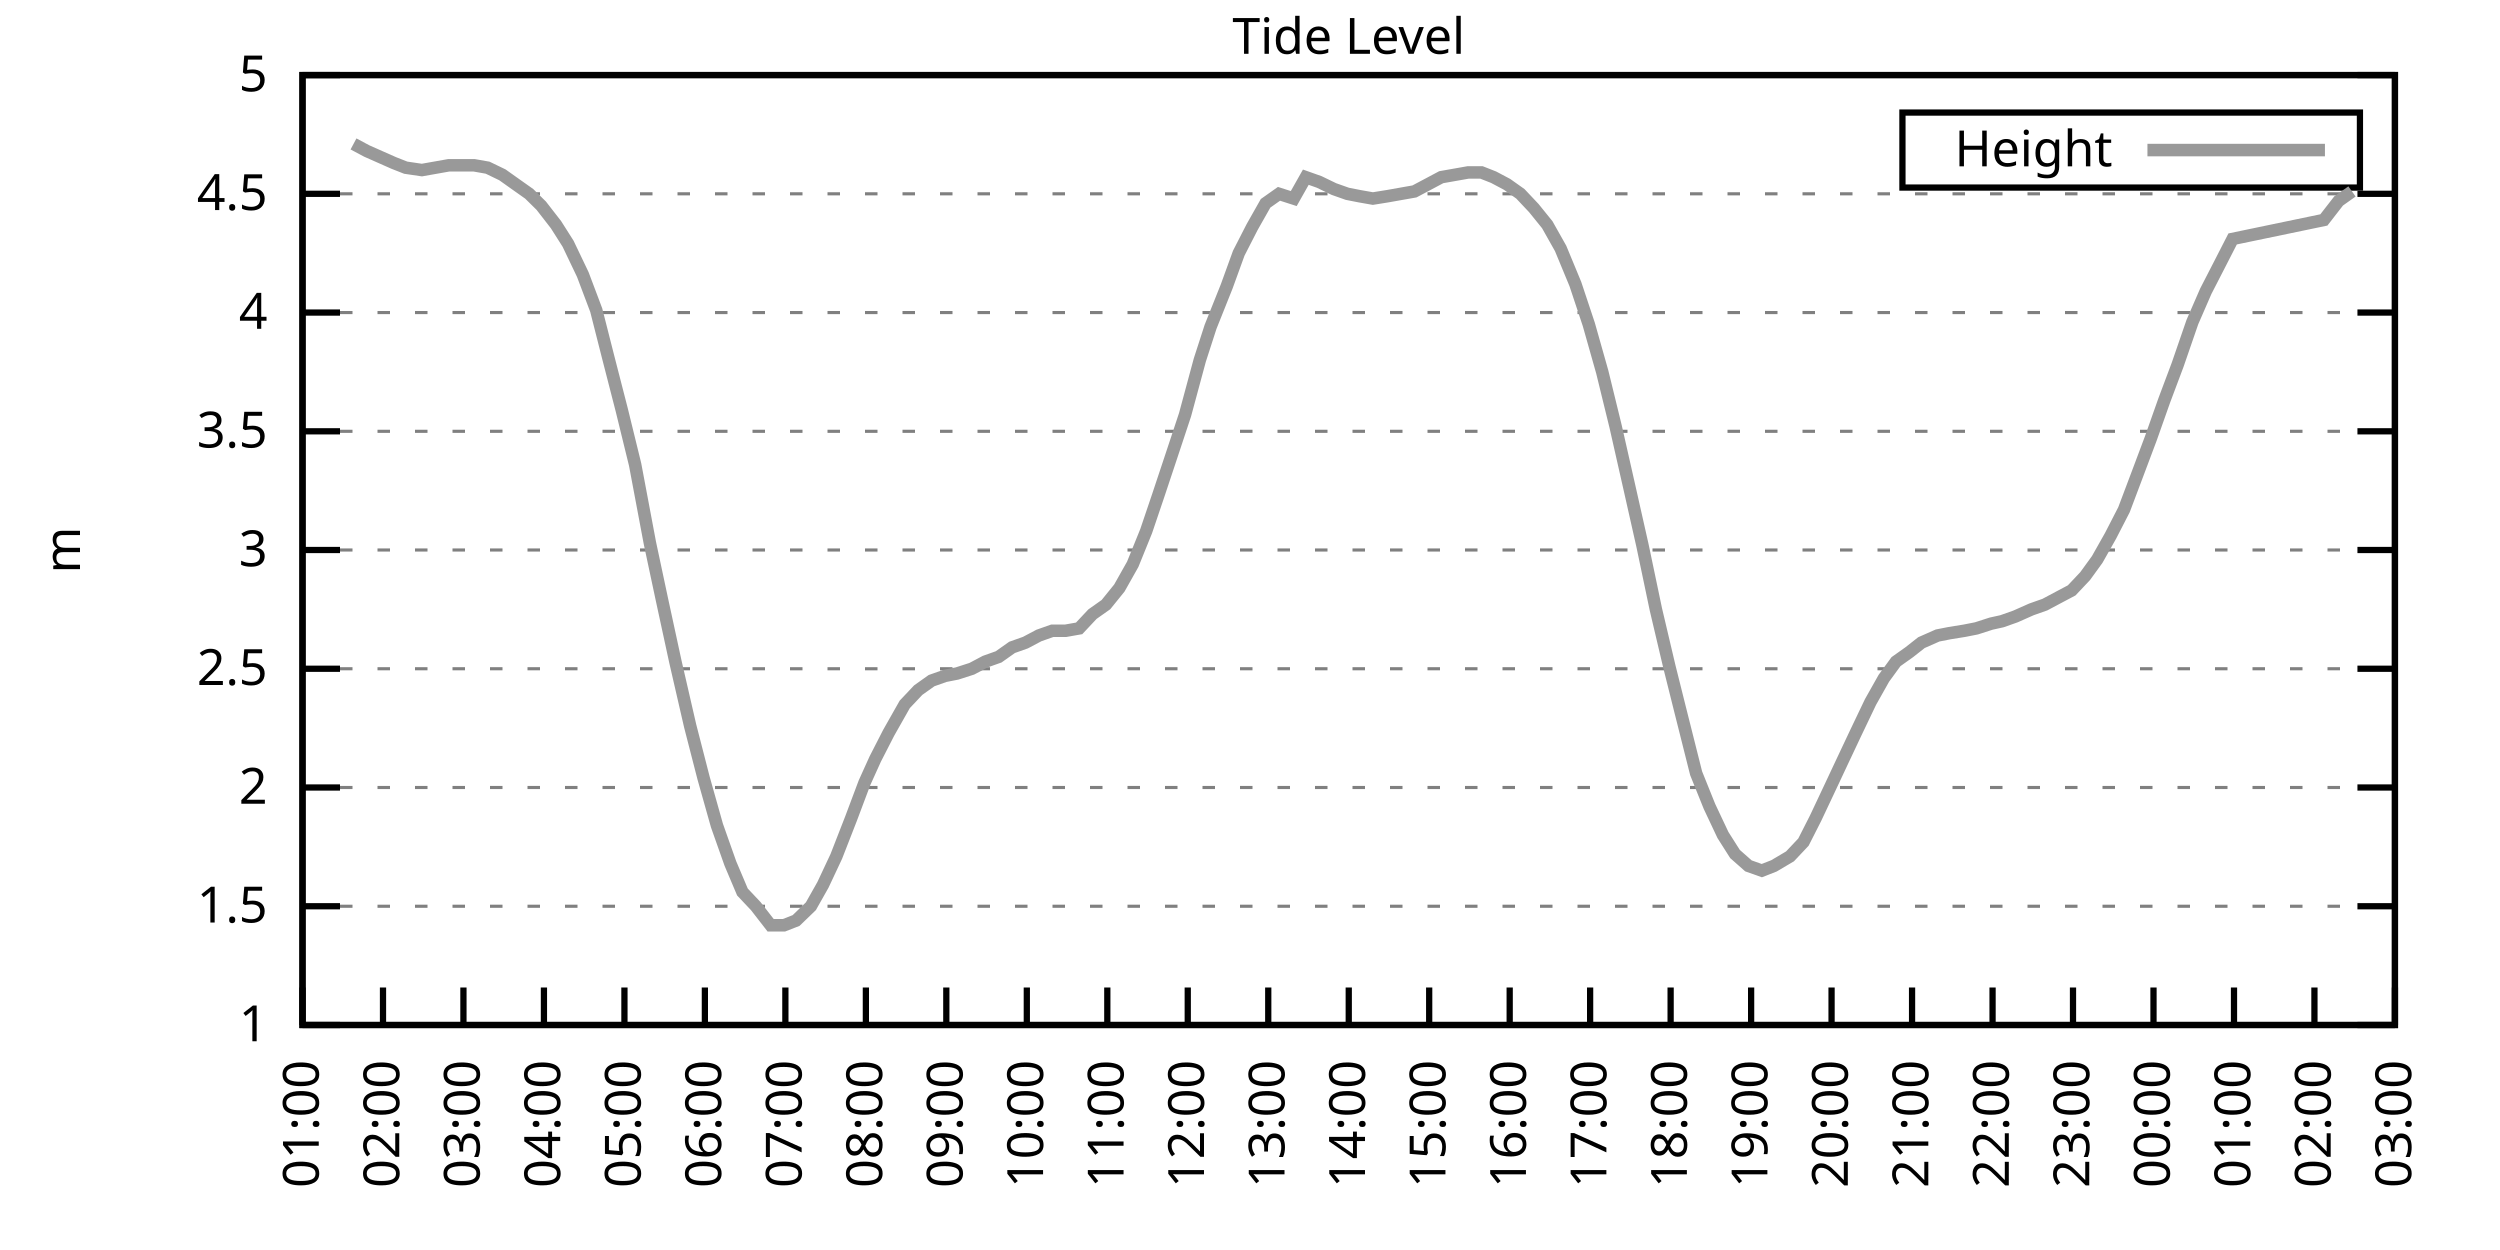
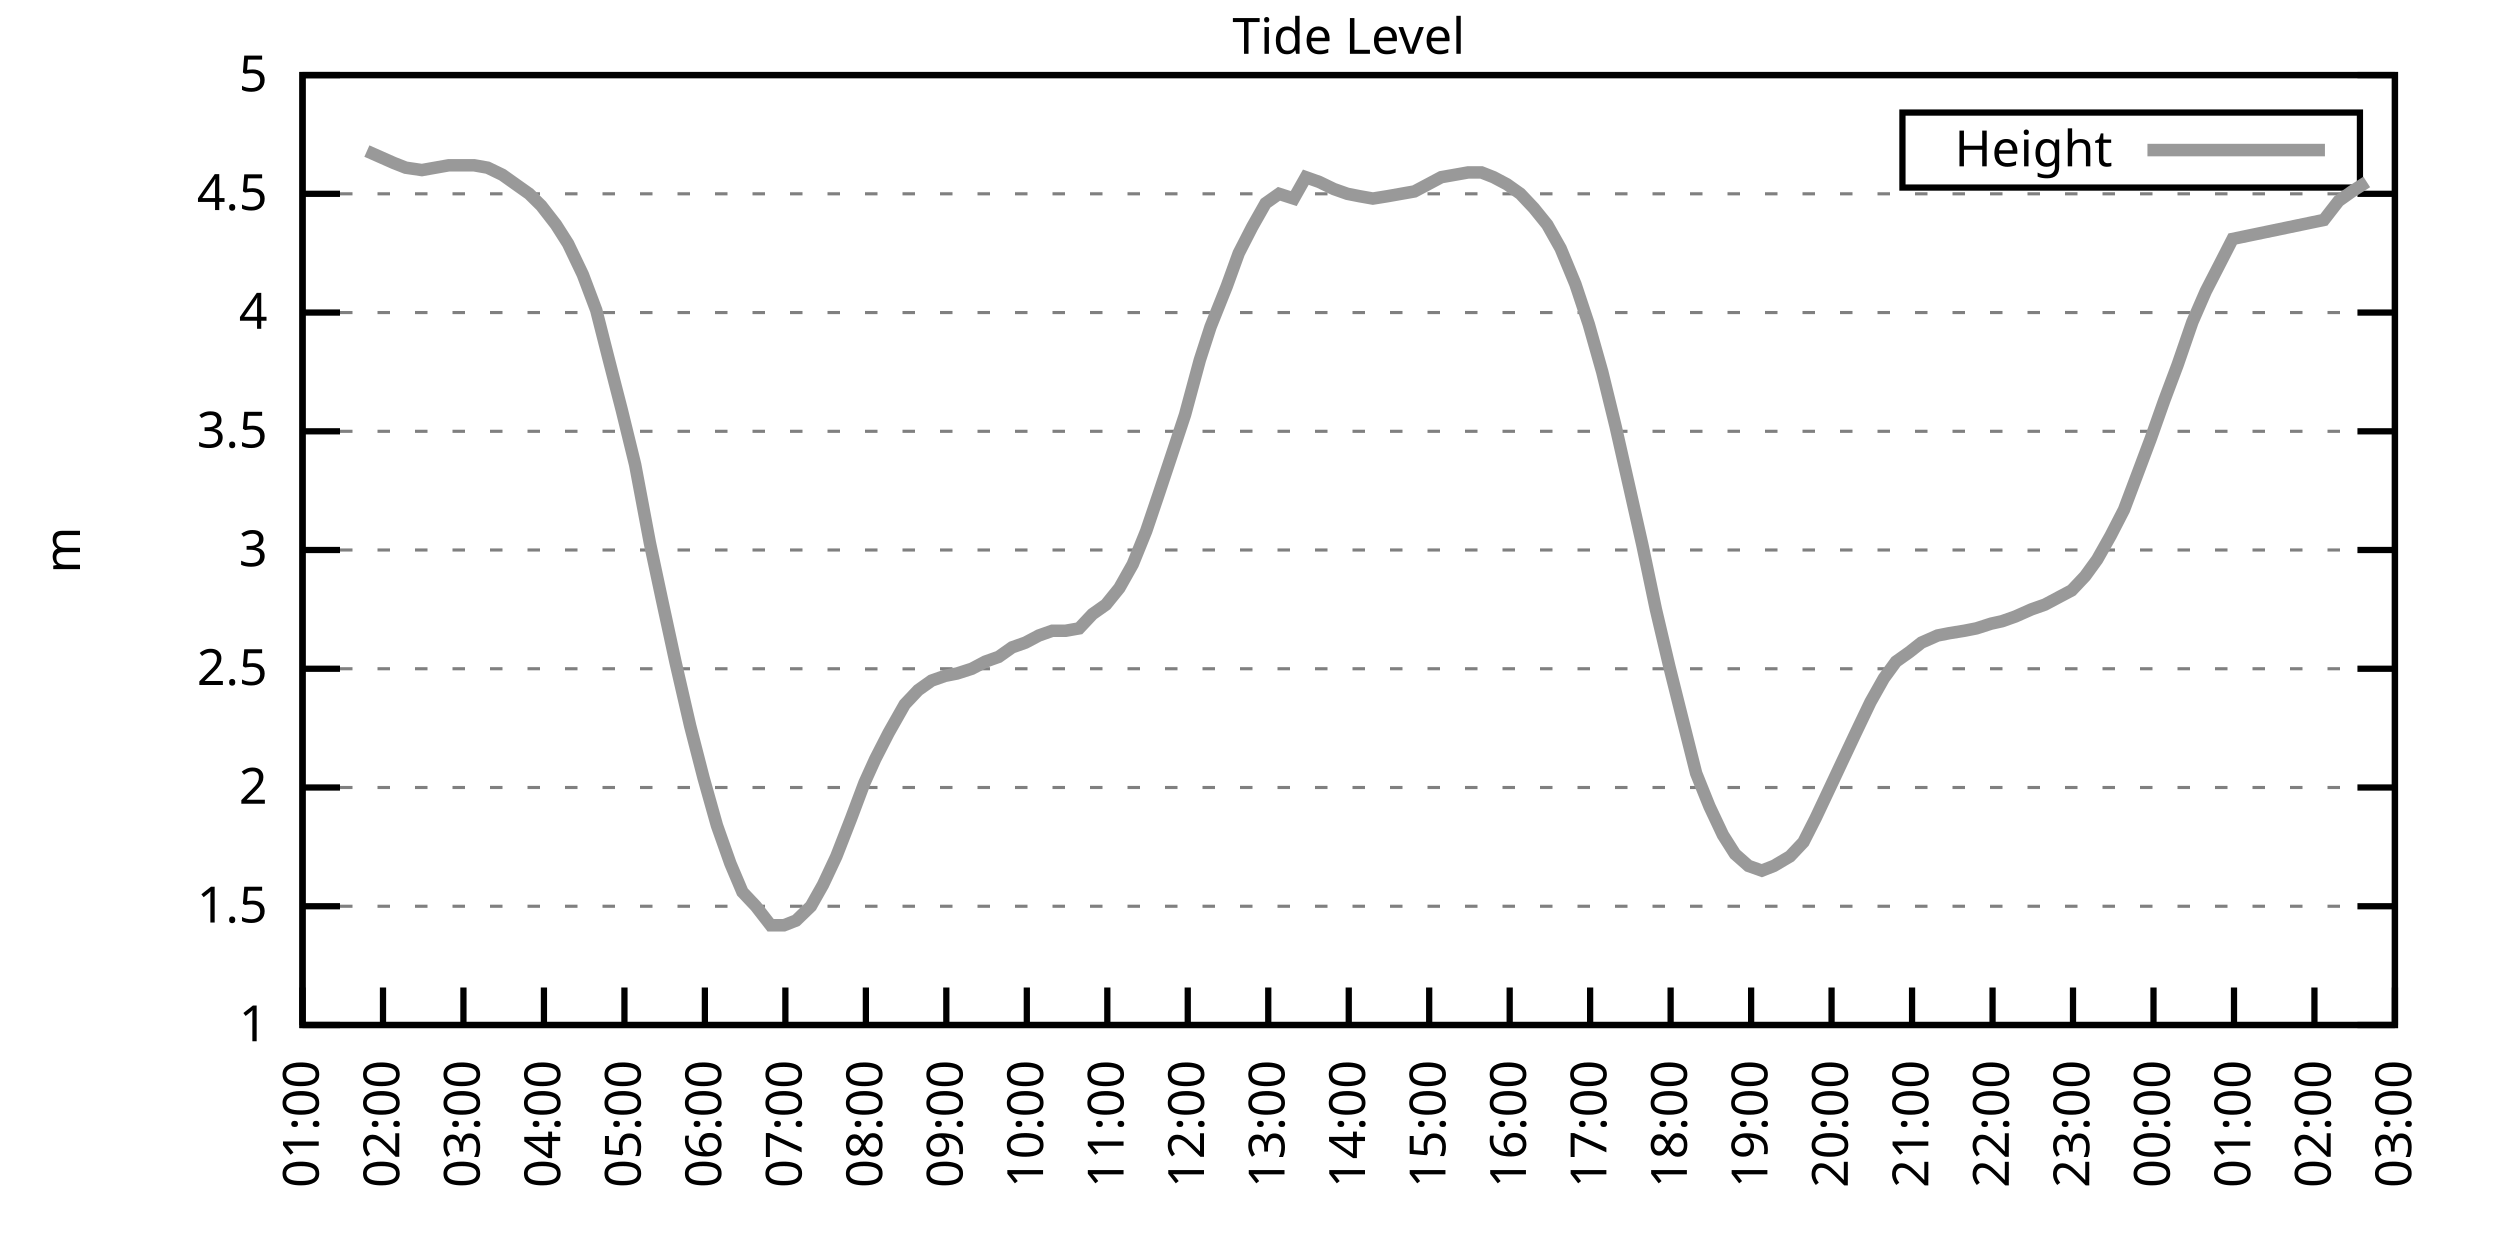
<svg xmlns="http://www.w3.org/2000/svg" xmlns:xlink="http://www.w3.org/1999/xlink" width="400" height="200" viewBox="0 0 400 200">
  <g id="gnuplot_canvas">
    <rect x="0" y="0" width="400" height="200" fill="none" />
    <defs>
      <circle id="gpDot" r="0.5" stroke-width="0.5" stroke="currentColor" />
      <path id="gpPt0" stroke-width="0.333" stroke="currentColor" d="M-1,0 h2 M0,-1 v2" />
      <path id="gpPt1" stroke-width="0.333" stroke="currentColor" d="M-1,-1 L1,1 M1,-1 L-1,1" />
      <path id="gpPt2" stroke-width="0.333" stroke="currentColor" d="M-1,0 L1,0 M0,-1 L0,1 M-1,-1 L1,1 M-1,1 L1,-1" />
      <rect id="gpPt3" stroke-width="0.333" stroke="currentColor" x="-1" y="-1" width="2" height="2" />
      <rect id="gpPt4" stroke-width="0.333" stroke="currentColor" fill="currentColor" x="-1" y="-1" width="2" height="2" />
      <circle id="gpPt5" stroke-width="0.333" stroke="currentColor" cx="0" cy="0" r="1" />
      <use xlink:href="#gpPt5" id="gpPt6" fill="currentColor" stroke="none" />
      <path id="gpPt7" stroke-width="0.333" stroke="currentColor" d="M0,-1.33 L-1.33,0.67 L1.33,0.67 z" />
      <use xlink:href="#gpPt7" id="gpPt8" fill="currentColor" stroke="none" />
      <use xlink:href="#gpPt7" id="gpPt9" stroke="currentColor" transform="rotate(180)" />
      <use xlink:href="#gpPt9" id="gpPt10" fill="currentColor" stroke="none" />
      <use xlink:href="#gpPt3" id="gpPt11" stroke="currentColor" transform="rotate(45)" />
      <use xlink:href="#gpPt11" id="gpPt12" fill="currentColor" stroke="none" />
      <path id="gpPt13" stroke-width="0.333" stroke="currentColor" d="M0,1.330 L1.265,0.411 L0.782,-1.067 L-0.782,-1.076 L-1.265,0.411 z" />
      <use xlink:href="#gpPt13" id="gpPt14" fill="currentColor" stroke="none" />
      <filter id="textbox" filterUnits="objectBoundingBox" x="0" y="0" height="1" width="1">
        <feFlood flood-color="white" flood-opacity="1" result="bgnd" />
        <feComposite in="SourceGraphic" in2="bgnd" operator="atop" />
      </filter>
      <filter id="greybox" filterUnits="objectBoundingBox" x="0" y="0" height="1" width="1">
        <feFlood flood-color="lightgrey" flood-opacity="1" result="grey" />
        <feComposite in="SourceGraphic" in2="grey" operator="atop" />
      </filter>
    </defs>
    <g fill="none" color="white" stroke="currentColor" stroke-width="1.00" stroke-linecap="butt" stroke-linejoin="miter">
</g>
    <g fill="none" color="black" stroke="currentColor" stroke-width="1.00" stroke-linecap="butt" stroke-linejoin="miter">
      <g stroke="none" shape-rendering="crispEdges">
        <polygon fill="rgb(255, 255, 255)" points="48.40,164.00 383.18,164.00 383.18,12.02 48.40,12.02 " />
      </g>
    </g>
    <g fill="none" color="black" stroke="currentColor" stroke-width="1.00" stroke-linecap="butt" stroke-linejoin="miter">
</g>
    <g fill="none" color="black" stroke="black" stroke-width="0.50" stroke-linecap="butt" stroke-linejoin="miter">
</g>
    <g fill="none" color="gray" stroke="currentColor" stroke-width="0.50" stroke-linecap="butt" stroke-linejoin="miter">
      <path stroke="gray" stroke-dasharray="2,4" class="gridline" d="M48.40,164.00 L383.19,164.00  " />
    </g>
    <g fill="none" color="gray" stroke="gray" stroke-width="1.00" stroke-linecap="butt" stroke-linejoin="miter">
</g>
    <g fill="none" color="black" stroke="currentColor" stroke-width="1.00" stroke-linecap="butt" stroke-linejoin="miter">
      <path stroke="black" d="M48.40,164.00 L54.40,164.00 M383.19,164.00 L377.19,164.00  " />
      <g transform="translate(42.80,166.60)" stroke="none" fill="black" font-family="Sans" font-size="8.00" text-anchor="end">
        <text>
          <tspan font-family="Sans"> 1</tspan>
        </text>
      </g>
    </g>
    <g fill="none" color="black" stroke="currentColor" stroke-width="1.00" stroke-linecap="butt" stroke-linejoin="miter">
</g>
    <g fill="none" color="black" stroke="black" stroke-width="0.50" stroke-linecap="butt" stroke-linejoin="miter">
</g>
    <g fill="none" color="gray" stroke="currentColor" stroke-width="0.50" stroke-linecap="butt" stroke-linejoin="miter">
      <path stroke="gray" stroke-dasharray="2,4" class="gridline" d="M48.40,145.00 L383.19,145.00  " />
    </g>
    <g fill="none" color="gray" stroke="gray" stroke-width="1.00" stroke-linecap="butt" stroke-linejoin="miter">
</g>
    <g fill="none" color="black" stroke="currentColor" stroke-width="1.00" stroke-linecap="butt" stroke-linejoin="miter">
      <path stroke="black" d="M48.40,145.00 L54.40,145.00 M383.19,145.00 L377.19,145.00  " />
      <g transform="translate(42.80,147.60)" stroke="none" fill="black" font-family="Sans" font-size="8.00" text-anchor="end">
        <text>
          <tspan font-family="Sans"> 1.5</tspan>
        </text>
      </g>
    </g>
    <g fill="none" color="black" stroke="currentColor" stroke-width="1.00" stroke-linecap="butt" stroke-linejoin="miter">
</g>
    <g fill="none" color="black" stroke="black" stroke-width="0.50" stroke-linecap="butt" stroke-linejoin="miter">
</g>
    <g fill="none" color="gray" stroke="currentColor" stroke-width="0.50" stroke-linecap="butt" stroke-linejoin="miter">
      <path stroke="gray" stroke-dasharray="2,4" class="gridline" d="M48.40,126.00 L383.19,126.00  " />
    </g>
    <g fill="none" color="gray" stroke="gray" stroke-width="1.00" stroke-linecap="butt" stroke-linejoin="miter">
</g>
    <g fill="none" color="black" stroke="currentColor" stroke-width="1.00" stroke-linecap="butt" stroke-linejoin="miter">
      <path stroke="black" d="M48.40,126.00 L54.40,126.00 M383.19,126.00 L377.19,126.00  " />
      <g transform="translate(42.80,128.60)" stroke="none" fill="black" font-family="Sans" font-size="8.00" text-anchor="end">
        <text>
          <tspan font-family="Sans"> 2</tspan>
        </text>
      </g>
    </g>
    <g fill="none" color="black" stroke="currentColor" stroke-width="1.00" stroke-linecap="butt" stroke-linejoin="miter">
</g>
    <g fill="none" color="black" stroke="black" stroke-width="0.50" stroke-linecap="butt" stroke-linejoin="miter">
</g>
    <g fill="none" color="gray" stroke="currentColor" stroke-width="0.50" stroke-linecap="butt" stroke-linejoin="miter">
      <path stroke="gray" stroke-dasharray="2,4" class="gridline" d="M48.40,107.00 L383.19,107.00  " />
    </g>
    <g fill="none" color="gray" stroke="gray" stroke-width="1.00" stroke-linecap="butt" stroke-linejoin="miter">
</g>
    <g fill="none" color="black" stroke="currentColor" stroke-width="1.00" stroke-linecap="butt" stroke-linejoin="miter">
      <path stroke="black" d="M48.40,107.00 L54.40,107.00 M383.19,107.00 L377.19,107.00  " />
      <g transform="translate(42.80,109.60)" stroke="none" fill="black" font-family="Sans" font-size="8.00" text-anchor="end">
        <text>
          <tspan font-family="Sans"> 2.5</tspan>
        </text>
      </g>
    </g>
    <g fill="none" color="black" stroke="currentColor" stroke-width="1.00" stroke-linecap="butt" stroke-linejoin="miter">
</g>
    <g fill="none" color="black" stroke="black" stroke-width="0.50" stroke-linecap="butt" stroke-linejoin="miter">
</g>
    <g fill="none" color="gray" stroke="currentColor" stroke-width="0.50" stroke-linecap="butt" stroke-linejoin="miter">
      <path stroke="gray" stroke-dasharray="2,4" class="gridline" d="M48.40,88.00 L383.19,88.00  " />
    </g>
    <g fill="none" color="gray" stroke="gray" stroke-width="1.00" stroke-linecap="butt" stroke-linejoin="miter">
</g>
    <g fill="none" color="black" stroke="currentColor" stroke-width="1.00" stroke-linecap="butt" stroke-linejoin="miter">
      <path stroke="black" d="M48.40,88.00 L54.40,88.00 M383.19,88.00 L377.19,88.00  " />
      <g transform="translate(42.80,90.60)" stroke="none" fill="black" font-family="Sans" font-size="8.00" text-anchor="end">
        <text>
          <tspan font-family="Sans"> 3</tspan>
        </text>
      </g>
    </g>
    <g fill="none" color="black" stroke="currentColor" stroke-width="1.00" stroke-linecap="butt" stroke-linejoin="miter">
</g>
    <g fill="none" color="black" stroke="black" stroke-width="0.50" stroke-linecap="butt" stroke-linejoin="miter">
</g>
    <g fill="none" color="gray" stroke="currentColor" stroke-width="0.50" stroke-linecap="butt" stroke-linejoin="miter">
      <path stroke="gray" stroke-dasharray="2,4" class="gridline" d="M48.40,69.01 L383.19,69.01  " />
    </g>
    <g fill="none" color="gray" stroke="gray" stroke-width="1.00" stroke-linecap="butt" stroke-linejoin="miter">
</g>
    <g fill="none" color="black" stroke="currentColor" stroke-width="1.00" stroke-linecap="butt" stroke-linejoin="miter">
      <path stroke="black" d="M48.40,69.01 L54.40,69.01 M383.19,69.01 L377.19,69.01  " />
      <g transform="translate(42.80,71.61)" stroke="none" fill="black" font-family="Sans" font-size="8.00" text-anchor="end">
        <text>
          <tspan font-family="Sans"> 3.5</tspan>
        </text>
      </g>
    </g>
    <g fill="none" color="black" stroke="currentColor" stroke-width="1.00" stroke-linecap="butt" stroke-linejoin="miter">
</g>
    <g fill="none" color="black" stroke="black" stroke-width="0.50" stroke-linecap="butt" stroke-linejoin="miter">
</g>
    <g fill="none" color="gray" stroke="currentColor" stroke-width="0.50" stroke-linecap="butt" stroke-linejoin="miter">
      <path stroke="gray" stroke-dasharray="2,4" class="gridline" d="M48.40,50.01 L383.19,50.01  " />
    </g>
    <g fill="none" color="gray" stroke="gray" stroke-width="1.00" stroke-linecap="butt" stroke-linejoin="miter">
</g>
    <g fill="none" color="black" stroke="currentColor" stroke-width="1.00" stroke-linecap="butt" stroke-linejoin="miter">
      <path stroke="black" d="M48.40,50.01 L54.40,50.01 M383.19,50.01 L377.19,50.01  " />
      <g transform="translate(42.80,52.61)" stroke="none" fill="black" font-family="Sans" font-size="8.00" text-anchor="end">
        <text>
          <tspan font-family="Sans"> 4</tspan>
        </text>
      </g>
    </g>
    <g fill="none" color="black" stroke="currentColor" stroke-width="1.00" stroke-linecap="butt" stroke-linejoin="miter">
</g>
    <g fill="none" color="black" stroke="black" stroke-width="0.50" stroke-linecap="butt" stroke-linejoin="miter">
</g>
    <g fill="none" color="gray" stroke="currentColor" stroke-width="0.50" stroke-linecap="butt" stroke-linejoin="miter">
      <path stroke="gray" stroke-dasharray="2,4" class="gridline" d="M48.40,31.01 L383.19,31.01  " />
    </g>
    <g fill="none" color="gray" stroke="gray" stroke-width="1.00" stroke-linecap="butt" stroke-linejoin="miter">
</g>
    <g fill="none" color="black" stroke="currentColor" stroke-width="1.00" stroke-linecap="butt" stroke-linejoin="miter">
      <path stroke="black" d="M48.40,31.01 L54.40,31.01 M383.19,31.01 L377.19,31.01  " />
      <g transform="translate(42.80,33.61)" stroke="none" fill="black" font-family="Sans" font-size="8.00" text-anchor="end">
        <text>
          <tspan font-family="Sans"> 4.5</tspan>
        </text>
      </g>
    </g>
    <g fill="none" color="black" stroke="currentColor" stroke-width="1.00" stroke-linecap="butt" stroke-linejoin="miter">
</g>
    <g fill="none" color="black" stroke="black" stroke-width="0.50" stroke-linecap="butt" stroke-linejoin="miter">
</g>
    <g fill="none" color="gray" stroke="currentColor" stroke-width="0.50" stroke-linecap="butt" stroke-linejoin="miter">
      <path stroke="gray" stroke-dasharray="2,4" class="gridline" d="M48.40,12.01 L383.19,12.01  " />
    </g>
    <g fill="none" color="gray" stroke="gray" stroke-width="1.00" stroke-linecap="butt" stroke-linejoin="miter">
</g>
    <g fill="none" color="black" stroke="currentColor" stroke-width="1.00" stroke-linecap="butt" stroke-linejoin="miter">
      <path stroke="black" d="M48.40,12.01 L54.40,12.01 M383.19,12.01 L377.19,12.01  " />
      <g transform="translate(42.80,14.61)" stroke="none" fill="black" font-family="Sans" font-size="8.00" text-anchor="end">
        <text>
          <tspan font-family="Sans"> 5</tspan>
        </text>
      </g>
    </g>
    <g fill="none" color="black" stroke="currentColor" stroke-width="1.00" stroke-linecap="butt" stroke-linejoin="miter">
      <path stroke="black" d="M48.40,164.00 L48.40,158.00  " />
      <g transform="translate(51.00,169.60) rotate(270.00)" stroke="none" fill="black" font-family="Sans" font-size="8.00" text-anchor="end">
        <text>
          <tspan font-family="Sans">01:00</tspan>
        </text>
      </g>
    </g>
    <g fill="none" color="black" stroke="currentColor" stroke-width="1.00" stroke-linecap="butt" stroke-linejoin="miter">
      <path stroke="black" d="M61.28,164.00 L61.28,158.00  " />
      <g transform="translate(63.88,169.60) rotate(270.00)" stroke="none" fill="black" font-family="Sans" font-size="8.00" text-anchor="end">
        <text>
          <tspan font-family="Sans">02:00</tspan>
        </text>
      </g>
    </g>
    <g fill="none" color="black" stroke="currentColor" stroke-width="1.00" stroke-linecap="butt" stroke-linejoin="miter">
      <path stroke="black" d="M74.15,164.00 L74.15,158.00  " />
      <g transform="translate(76.75,169.60) rotate(270.00)" stroke="none" fill="black" font-family="Sans" font-size="8.00" text-anchor="end">
        <text>
          <tspan font-family="Sans">03:00</tspan>
        </text>
      </g>
    </g>
    <g fill="none" color="black" stroke="currentColor" stroke-width="1.00" stroke-linecap="butt" stroke-linejoin="miter">
      <path stroke="black" d="M87.03,164.00 L87.03,158.00  " />
      <g transform="translate(89.63,169.60) rotate(270.00)" stroke="none" fill="black" font-family="Sans" font-size="8.00" text-anchor="end">
        <text>
          <tspan font-family="Sans">04:00</tspan>
        </text>
      </g>
    </g>
    <g fill="none" color="black" stroke="currentColor" stroke-width="1.00" stroke-linecap="butt" stroke-linejoin="miter">
      <path stroke="black" d="M99.91,164.00 L99.91,158.00  " />
      <g transform="translate(102.51,169.60) rotate(270.00)" stroke="none" fill="black" font-family="Sans" font-size="8.00" text-anchor="end">
        <text>
          <tspan font-family="Sans">05:00</tspan>
        </text>
      </g>
    </g>
    <g fill="none" color="black" stroke="currentColor" stroke-width="1.00" stroke-linecap="butt" stroke-linejoin="miter">
      <path stroke="black" d="M112.78,164.00 L112.78,158.00  " />
      <g transform="translate(115.38,169.60) rotate(270.00)" stroke="none" fill="black" font-family="Sans" font-size="8.00" text-anchor="end">
        <text>
          <tspan font-family="Sans">06:00</tspan>
        </text>
      </g>
    </g>
    <g fill="none" color="black" stroke="currentColor" stroke-width="1.00" stroke-linecap="butt" stroke-linejoin="miter">
      <path stroke="black" d="M125.66,164.00 L125.66,158.00  " />
      <g transform="translate(128.26,169.60) rotate(270.00)" stroke="none" fill="black" font-family="Sans" font-size="8.00" text-anchor="end">
        <text>
          <tspan font-family="Sans">07:00</tspan>
        </text>
      </g>
    </g>
    <g fill="none" color="black" stroke="currentColor" stroke-width="1.00" stroke-linecap="butt" stroke-linejoin="miter">
      <path stroke="black" d="M138.54,164.00 L138.54,158.00  " />
      <g transform="translate(141.14,169.60) rotate(270.00)" stroke="none" fill="black" font-family="Sans" font-size="8.00" text-anchor="end">
        <text>
          <tspan font-family="Sans">08:00</tspan>
        </text>
      </g>
    </g>
    <g fill="none" color="black" stroke="currentColor" stroke-width="1.00" stroke-linecap="butt" stroke-linejoin="miter">
      <path stroke="black" d="M151.41,164.00 L151.41,158.00  " />
      <g transform="translate(154.01,169.60) rotate(270.00)" stroke="none" fill="black" font-family="Sans" font-size="8.00" text-anchor="end">
        <text>
          <tspan font-family="Sans">09:00</tspan>
        </text>
      </g>
    </g>
    <g fill="none" color="black" stroke="currentColor" stroke-width="1.00" stroke-linecap="butt" stroke-linejoin="miter">
      <path stroke="black" d="M164.29,164.00 L164.29,158.00  " />
      <g transform="translate(166.89,169.60) rotate(270.00)" stroke="none" fill="black" font-family="Sans" font-size="8.00" text-anchor="end">
        <text>
          <tspan font-family="Sans">10:00</tspan>
        </text>
      </g>
    </g>
    <g fill="none" color="black" stroke="currentColor" stroke-width="1.00" stroke-linecap="butt" stroke-linejoin="miter">
      <path stroke="black" d="M177.17,164.00 L177.17,158.00  " />
      <g transform="translate(179.77,169.60) rotate(270.00)" stroke="none" fill="black" font-family="Sans" font-size="8.00" text-anchor="end">
        <text>
          <tspan font-family="Sans">11:00</tspan>
        </text>
      </g>
    </g>
    <g fill="none" color="black" stroke="currentColor" stroke-width="1.00" stroke-linecap="butt" stroke-linejoin="miter">
      <path stroke="black" d="M190.04,164.00 L190.04,158.00  " />
      <g transform="translate(192.64,169.60) rotate(270.00)" stroke="none" fill="black" font-family="Sans" font-size="8.00" text-anchor="end">
        <text>
          <tspan font-family="Sans">12:00</tspan>
        </text>
      </g>
    </g>
    <g fill="none" color="black" stroke="currentColor" stroke-width="1.00" stroke-linecap="butt" stroke-linejoin="miter">
      <path stroke="black" d="M202.92,164.00 L202.92,158.00  " />
      <g transform="translate(205.52,169.60) rotate(270.00)" stroke="none" fill="black" font-family="Sans" font-size="8.00" text-anchor="end">
        <text>
          <tspan font-family="Sans">13:00</tspan>
        </text>
      </g>
    </g>
    <g fill="none" color="black" stroke="currentColor" stroke-width="1.00" stroke-linecap="butt" stroke-linejoin="miter">
      <path stroke="black" d="M215.80,164.00 L215.80,158.00  " />
      <g transform="translate(218.40,169.60) rotate(270.00)" stroke="none" fill="black" font-family="Sans" font-size="8.00" text-anchor="end">
        <text>
          <tspan font-family="Sans">14:00</tspan>
        </text>
      </g>
    </g>
    <g fill="none" color="black" stroke="currentColor" stroke-width="1.00" stroke-linecap="butt" stroke-linejoin="miter">
      <path stroke="black" d="M228.67,164.00 L228.67,158.00  " />
      <g transform="translate(231.27,169.60) rotate(270.00)" stroke="none" fill="black" font-family="Sans" font-size="8.00" text-anchor="end">
        <text>
          <tspan font-family="Sans">15:00</tspan>
        </text>
      </g>
    </g>
    <g fill="none" color="black" stroke="currentColor" stroke-width="1.00" stroke-linecap="butt" stroke-linejoin="miter">
      <path stroke="black" d="M241.55,164.00 L241.55,158.00  " />
      <g transform="translate(244.15,169.60) rotate(270.00)" stroke="none" fill="black" font-family="Sans" font-size="8.00" text-anchor="end">
        <text>
          <tspan font-family="Sans">16:00</tspan>
        </text>
      </g>
    </g>
    <g fill="none" color="black" stroke="currentColor" stroke-width="1.00" stroke-linecap="butt" stroke-linejoin="miter">
      <path stroke="black" d="M254.42,164.00 L254.42,158.00  " />
      <g transform="translate(257.02,169.60) rotate(270.00)" stroke="none" fill="black" font-family="Sans" font-size="8.00" text-anchor="end">
        <text>
          <tspan font-family="Sans">17:00</tspan>
        </text>
      </g>
    </g>
    <g fill="none" color="black" stroke="currentColor" stroke-width="1.00" stroke-linecap="butt" stroke-linejoin="miter">
      <path stroke="black" d="M267.30,164.00 L267.30,158.00  " />
      <g transform="translate(269.90,169.60) rotate(270.00)" stroke="none" fill="black" font-family="Sans" font-size="8.00" text-anchor="end">
        <text>
          <tspan font-family="Sans">18:00</tspan>
        </text>
      </g>
    </g>
    <g fill="none" color="black" stroke="currentColor" stroke-width="1.00" stroke-linecap="butt" stroke-linejoin="miter">
      <path stroke="black" d="M280.18,164.00 L280.18,158.00  " />
      <g transform="translate(282.78,169.60) rotate(270.00)" stroke="none" fill="black" font-family="Sans" font-size="8.00" text-anchor="end">
        <text>
          <tspan font-family="Sans">19:00</tspan>
        </text>
      </g>
    </g>
    <g fill="none" color="black" stroke="currentColor" stroke-width="1.00" stroke-linecap="butt" stroke-linejoin="miter">
      <path stroke="black" d="M293.05,164.00 L293.05,158.00  " />
      <g transform="translate(295.65,169.60) rotate(270.00)" stroke="none" fill="black" font-family="Sans" font-size="8.00" text-anchor="end">
        <text>
          <tspan font-family="Sans">20:00</tspan>
        </text>
      </g>
    </g>
    <g fill="none" color="black" stroke="currentColor" stroke-width="1.00" stroke-linecap="butt" stroke-linejoin="miter">
      <path stroke="black" d="M305.93,164.00 L305.93,158.00  " />
      <g transform="translate(308.53,169.60) rotate(270.00)" stroke="none" fill="black" font-family="Sans" font-size="8.00" text-anchor="end">
        <text>
          <tspan font-family="Sans">21:00</tspan>
        </text>
      </g>
    </g>
    <g fill="none" color="black" stroke="currentColor" stroke-width="1.00" stroke-linecap="butt" stroke-linejoin="miter">
      <path stroke="black" d="M318.81,164.00 L318.81,158.00  " />
      <g transform="translate(321.41,169.60) rotate(270.00)" stroke="none" fill="black" font-family="Sans" font-size="8.00" text-anchor="end">
        <text>
          <tspan font-family="Sans">22:00</tspan>
        </text>
      </g>
    </g>
    <g fill="none" color="black" stroke="currentColor" stroke-width="1.00" stroke-linecap="butt" stroke-linejoin="miter">
      <path stroke="black" d="M331.68,164.00 L331.68,158.00  " />
      <g transform="translate(334.28,169.60) rotate(270.00)" stroke="none" fill="black" font-family="Sans" font-size="8.00" text-anchor="end">
        <text>
          <tspan font-family="Sans">23:00</tspan>
        </text>
      </g>
    </g>
    <g fill="none" color="black" stroke="currentColor" stroke-width="1.00" stroke-linecap="butt" stroke-linejoin="miter">
      <path stroke="black" d="M344.56,164.00 L344.56,158.00  " />
      <g transform="translate(347.16,169.60) rotate(270.00)" stroke="none" fill="black" font-family="Sans" font-size="8.00" text-anchor="end">
        <text>
          <tspan font-family="Sans">00:00</tspan>
        </text>
      </g>
    </g>
    <g fill="none" color="black" stroke="currentColor" stroke-width="1.00" stroke-linecap="butt" stroke-linejoin="miter">
      <path stroke="black" d="M357.44,164.00 L357.44,158.00  " />
      <g transform="translate(360.04,169.60) rotate(270.00)" stroke="none" fill="black" font-family="Sans" font-size="8.00" text-anchor="end">
        <text>
          <tspan font-family="Sans">01:00</tspan>
        </text>
      </g>
    </g>
    <g fill="none" color="black" stroke="currentColor" stroke-width="1.00" stroke-linecap="butt" stroke-linejoin="miter">
      <path stroke="black" d="M370.31,164.00 L370.31,158.00  " />
      <g transform="translate(372.91,169.60) rotate(270.00)" stroke="none" fill="black" font-family="Sans" font-size="8.00" text-anchor="end">
        <text>
          <tspan font-family="Sans">02:00</tspan>
        </text>
      </g>
    </g>
    <g fill="none" color="black" stroke="currentColor" stroke-width="1.00" stroke-linecap="butt" stroke-linejoin="miter">
      <path stroke="black" d="M383.19,164.00 L383.19,158.00  " />
      <g transform="translate(385.79,169.60) rotate(270.00)" stroke="none" fill="black" font-family="Sans" font-size="8.00" text-anchor="end">
        <text>
          <tspan font-family="Sans">03:00</tspan>
        </text>
      </g>
    </g>
    <g fill="none" color="black" stroke="currentColor" stroke-width="1.00" stroke-linecap="butt" stroke-linejoin="miter">
</g>
    <g fill="none" color="black" stroke="currentColor" stroke-width="1.00" stroke-linecap="butt" stroke-linejoin="miter">
      <path stroke="black" d="M48.40,12.01 L48.40,164.00 L383.19,164.00 L383.19,12.01 L48.40,12.01 Z  " />
    </g>
    <g fill="none" color="black" stroke="currentColor" stroke-width="1.00" stroke-linecap="butt" stroke-linejoin="miter">
</g>
    <g fill="none" color="black" stroke="currentColor" stroke-width="1.00" stroke-linecap="butt" stroke-linejoin="miter">
      <path stroke="black" d="M304.39,30.01 L304.39,18.01 L377.59,18.01 L377.59,30.01 L304.39,30.01 Z  " />
    </g>
    <g id="Tide_level_plot_1">
      <g fill="none" color="white" stroke="black" stroke-width="2.00" stroke-linecap="butt" stroke-linejoin="miter">
</g>
      <g fill="none" color="black" stroke="currentColor" stroke-width="2.00" stroke-linecap="butt" stroke-linejoin="miter">
        <g transform="translate(337.99,26.61)" stroke="none" fill="black" font-family="Sans" font-size="8.00" text-anchor="end">
          <text>
            <tspan font-family="Sans">Height</tspan>
          </text>
        </g>
      </g>
      <g fill="none" color="black" stroke="currentColor" stroke-width="2.00" stroke-linecap="butt" stroke-linejoin="miter">
-         <path stroke="rgb(153, 153, 153)" d="M343.59,24.01 L371.99,24.01 M56.56,23.03 L58.70,24.17 L62.99,26.07 L64.92,26.83 L67.50,27.21 L69.65,26.83   L71.79,26.45 L73.94,26.45 L75.87,26.45 L78.02,26.83 L80.38,27.97 L82.52,29.49 L84.67,31.01 L86.60,32.91   L88.96,35.95 L90.89,38.99 L93.25,43.93 L95.40,49.63 L97.33,57.23 L99.48,65.59 L101.62,74.33 L103.98,86.87   L105.92,95.98 L108.06,105.86 L110.42,116.12 L112.57,124.48 L114.71,132.08 L116.86,138.16 L118.79,142.72 L120.94,145.00   L123.30,148.04 L125.44,148.04 L127.38,147.28 L129.74,145.00 L131.67,141.58 L133.81,137.02 L136.18,130.94 L138.32,125.24   L140.04,121.44 L142.18,117.26 L144.76,112.70 L146.91,110.42 L149.05,108.90 L151.20,108.14 L153.13,107.76 L155.49,107.00   L157.64,105.86 L159.78,105.10 L161.93,103.58 L164.07,102.82 L166.22,101.68 L168.37,100.92 L170.51,100.92 L172.66,100.54   L174.80,98.26 L176.95,96.74 L179.10,94.08 L181.24,90.28 L183.39,84.97 L185.32,79.27 L187.47,72.81 L189.61,66.35   L191.97,57.61 L193.69,52.29 L196.27,45.83 L198.20,40.51 L200.34,36.33 L202.49,32.53 L204.64,31.01 L207.00,31.77   L208.93,28.35 L211.07,29.11 L213.43,30.25 L215.58,31.01 L217.51,31.39 L219.66,31.77 L222.02,31.39 L224.16,31.01   L226.31,30.63 L228.46,29.49 L230.60,28.35 L232.75,27.97 L234.90,27.59 L237.04,27.59 L238.97,28.35 L241.12,29.49   L243.26,31.01 L245.41,33.29 L247.56,35.95 L249.70,39.75 L252.06,45.45 L254.21,51.91 L256.36,59.51 L258.50,68.25   L260.65,77.75 L262.79,87.25 L264.94,97.50 L267.09,106.62 L268.80,113.46 L271.38,123.72 L273.52,129.04 L275.67,133.60   L277.60,136.64 L279.75,138.54 L281.89,139.30 L283.83,138.54 L286.40,137.02 L288.55,134.74 L290.48,130.94 L292.63,126.38   L294.77,121.82 L296.92,117.26 L299.28,112.32 L301.42,108.52 L303.36,105.86 L305.50,104.34 L307.43,102.82 L310.01,101.68   L311.94,101.30 L314.30,100.92 L316.23,100.54 L318.59,99.78 L320.31,99.40 L322.46,98.64 L325.03,97.50 L327.18,96.74   L329.32,95.60 L331.47,94.46 L333.62,92.18 L335.55,89.52 L337.69,85.73 L339.84,81.55 L341.99,75.85 L344.13,70.15   L346.28,64.07 L348.42,58.37 L350.78,51.53 L352.93,46.59 L355.08,42.41 L357.22,38.23 L371.82,35.19 L374.18,32.15   L376.32,30.63  " />
+         <path stroke="rgb(153, 153, 153)" d="M343.59,24.01 L371.99,24.01 M58.70,24.17 L62.99,26.07 L64.92,26.83 L67.50,27.21 L69.65,26.83 L71.79,26.45   L73.94,26.45 L75.87,26.45 L78.02,26.83 L80.38,27.97 L82.52,29.49 L84.67,31.01 L86.60,32.91 L88.96,35.95   L90.89,38.99 L93.25,43.93 L95.40,49.63 L97.33,57.23 L99.48,65.59 L101.62,74.33 L103.98,86.87 L105.92,95.98   L108.06,105.86 L110.42,116.12 L112.57,124.48 L114.71,132.08 L116.86,138.16 L118.79,142.72 L120.94,145.00 L123.30,148.04   L125.44,148.04 L127.38,147.28 L129.74,145.00 L131.67,141.58 L133.81,137.02 L136.18,130.94 L138.32,125.24 L140.04,121.44   L142.18,117.26 L144.76,112.70 L146.91,110.42 L149.05,108.90 L151.20,108.14 L153.13,107.76 L155.49,107.00 L157.64,105.86   L159.78,105.10 L161.93,103.58 L164.07,102.82 L166.22,101.68 L168.37,100.92 L170.51,100.92 L172.66,100.54 L174.80,98.26   L176.95,96.74 L179.10,94.08 L181.24,90.28 L183.39,84.97 L185.32,79.27 L187.47,72.81 L189.61,66.35 L191.97,57.61   L193.69,52.29 L196.27,45.83 L198.20,40.51 L200.34,36.33 L202.49,32.53 L204.64,31.01 L207.00,31.77 L208.93,28.35   L211.07,29.11 L213.43,30.25 L215.58,31.01 L217.51,31.39 L219.66,31.77 L222.02,31.39 L224.16,31.01 L226.31,30.63   L228.46,29.49 L230.60,28.35 L232.75,27.97 L234.90,27.59 L237.04,27.59 L238.97,28.35 L241.12,29.49 L243.26,31.01   L245.41,33.29 L247.56,35.95 L249.70,39.75 L252.06,45.45 L254.21,51.91 L256.36,59.51 L258.50,68.25 L260.65,77.75   L262.79,87.25 L264.94,97.50 L267.09,106.62 L268.80,113.46 L271.38,123.72 L273.52,129.04 L275.67,133.60 L277.60,136.64   L279.75,138.54 L281.89,139.30 L283.83,138.54 L286.40,137.02 L288.55,134.74 L290.48,130.94 L292.63,126.38 L294.77,121.82   L296.92,117.26 L299.28,112.32 L301.42,108.52 L303.36,105.86 L305.50,104.34 L307.43,102.82 L310.01,101.68 L311.94,101.30   L314.30,100.92 L316.23,100.54 L318.59,99.78 L320.31,99.40 L322.46,98.64 L325.03,97.50 L327.18,96.74 L329.32,95.60   L331.47,94.46 L333.62,92.18 L335.55,89.52 L337.69,85.73 L339.84,81.55 L341.99,75.85 L344.13,70.15 L346.28,64.07   L348.42,58.37 L350.78,51.53 L352.93,46.59 L355.08,42.41 L357.22,38.23 L371.82,35.19 L374.18,32.15 L376.32,30.63   L378.68,29.11  " />
      </g>
    </g>
    <g fill="none" color="black" stroke="currentColor" stroke-width="2.00" stroke-linecap="butt" stroke-linejoin="miter">
</g>
    <g fill="none" color="black" stroke="black" stroke-width="1.00" stroke-linecap="butt" stroke-linejoin="miter">
</g>
    <g fill="none" color="black" stroke="currentColor" stroke-width="1.00" stroke-linecap="butt" stroke-linejoin="miter">
      <path stroke="black" d="M48.40,12.01 L48.40,164.00 L383.19,164.00 L383.19,12.01 L48.40,12.01 Z  " />
      <g transform="translate(12.80,88.01) rotate(270.00)" stroke="none" fill="black" font-family="Sans" font-size="8.00" text-anchor="middle">
        <text>
          <tspan font-family="Sans">m</tspan>
        </text>
      </g>
    </g>
    <g fill="none" color="black" stroke="currentColor" stroke-width="1.00" stroke-linecap="butt" stroke-linejoin="miter">
</g>
    <g fill="none" color="black" stroke="currentColor" stroke-width="1.00" stroke-linecap="butt" stroke-linejoin="miter">
      <g transform="translate(215.79,8.61)" stroke="none" fill="black" font-family="Sans" font-size="8.00" text-anchor="middle">
        <text>
          <tspan font-family="Sans">Tide Level</tspan>
        </text>
      </g>
    </g>
    <g fill="none" color="black" stroke="currentColor" stroke-width="1.00" stroke-linecap="butt" stroke-linejoin="miter">
</g>
  </g>
</svg>
